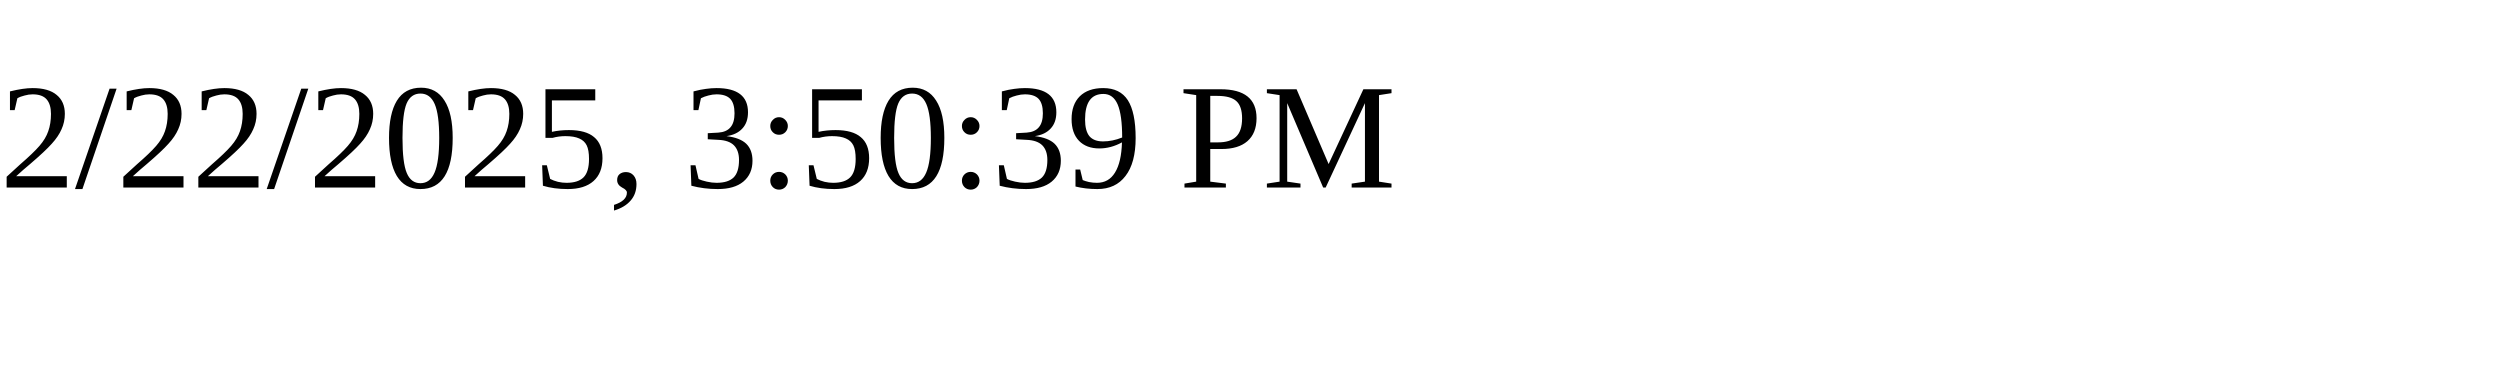
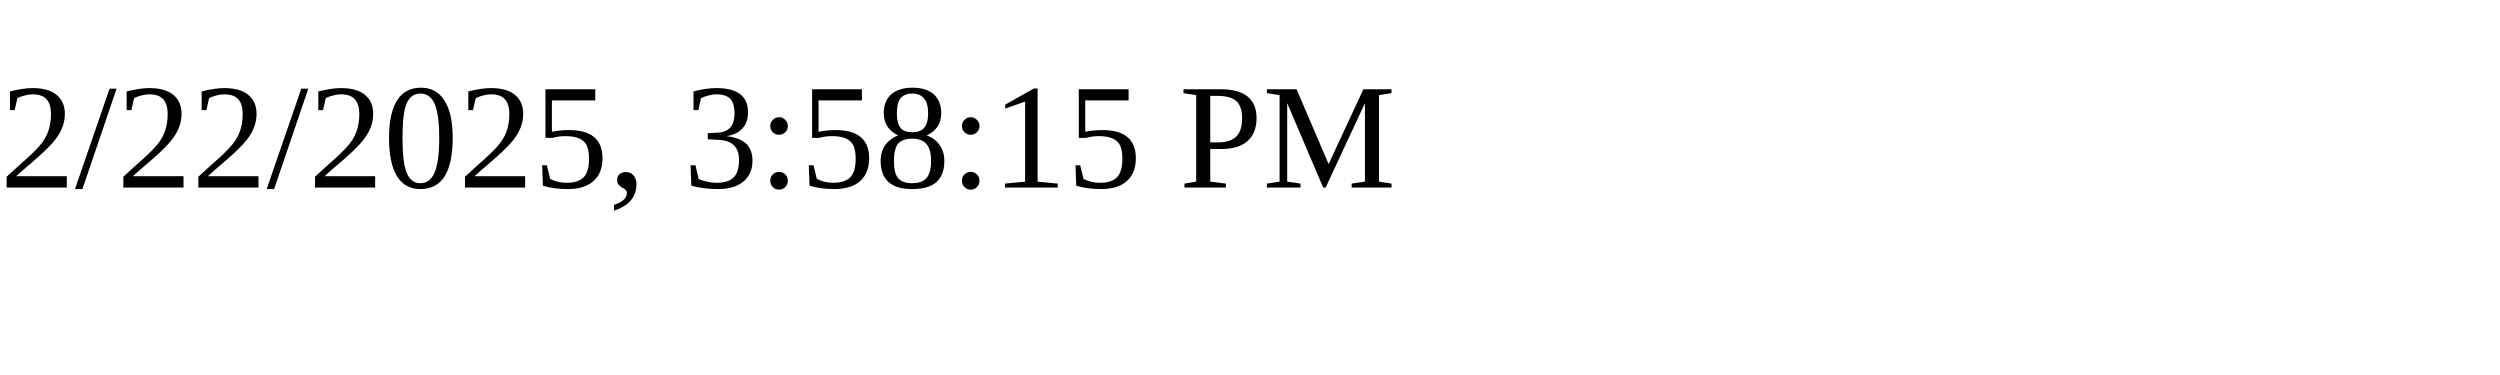
<svg xmlns="http://www.w3.org/2000/svg" height="30" width="200">
-   <text x="0" y="15">2/22/2025, 3:50:39 PM</text>
+   <text x="0" y="15">2/22/2025, 3:58:15 PM</text>
</svg>
